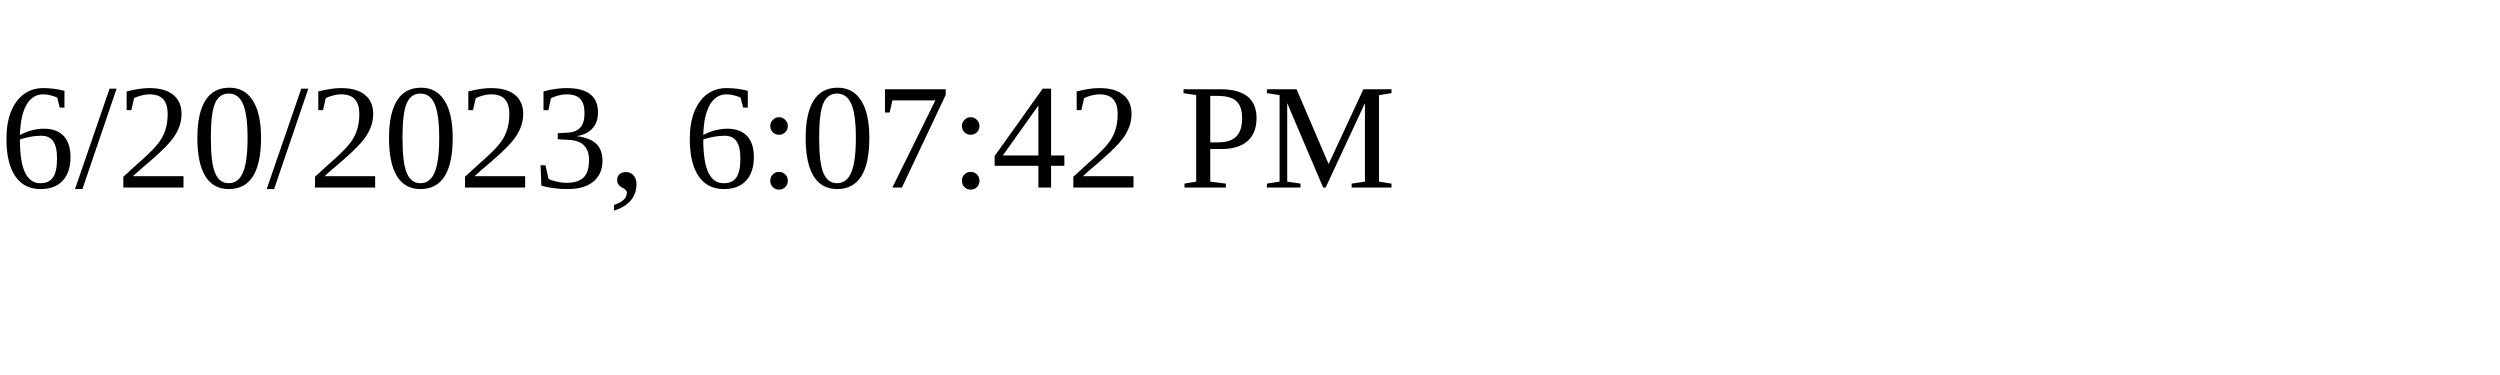
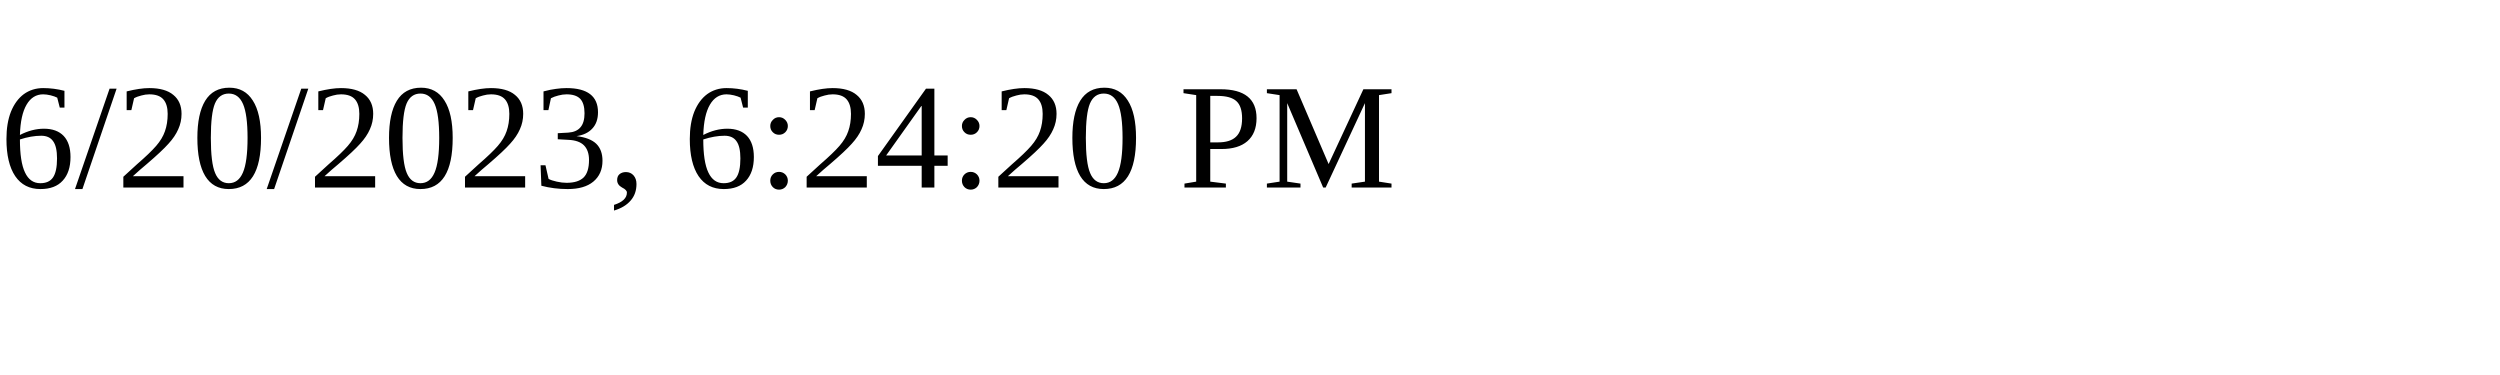
<svg xmlns="http://www.w3.org/2000/svg" height="30" width="200">
-   <text x="0" y="15">6/20/2023, 6:07:42 PM</text>
+   <text x="0" y="15">6/20/2023, 6:24:20 PM</text>
</svg>
